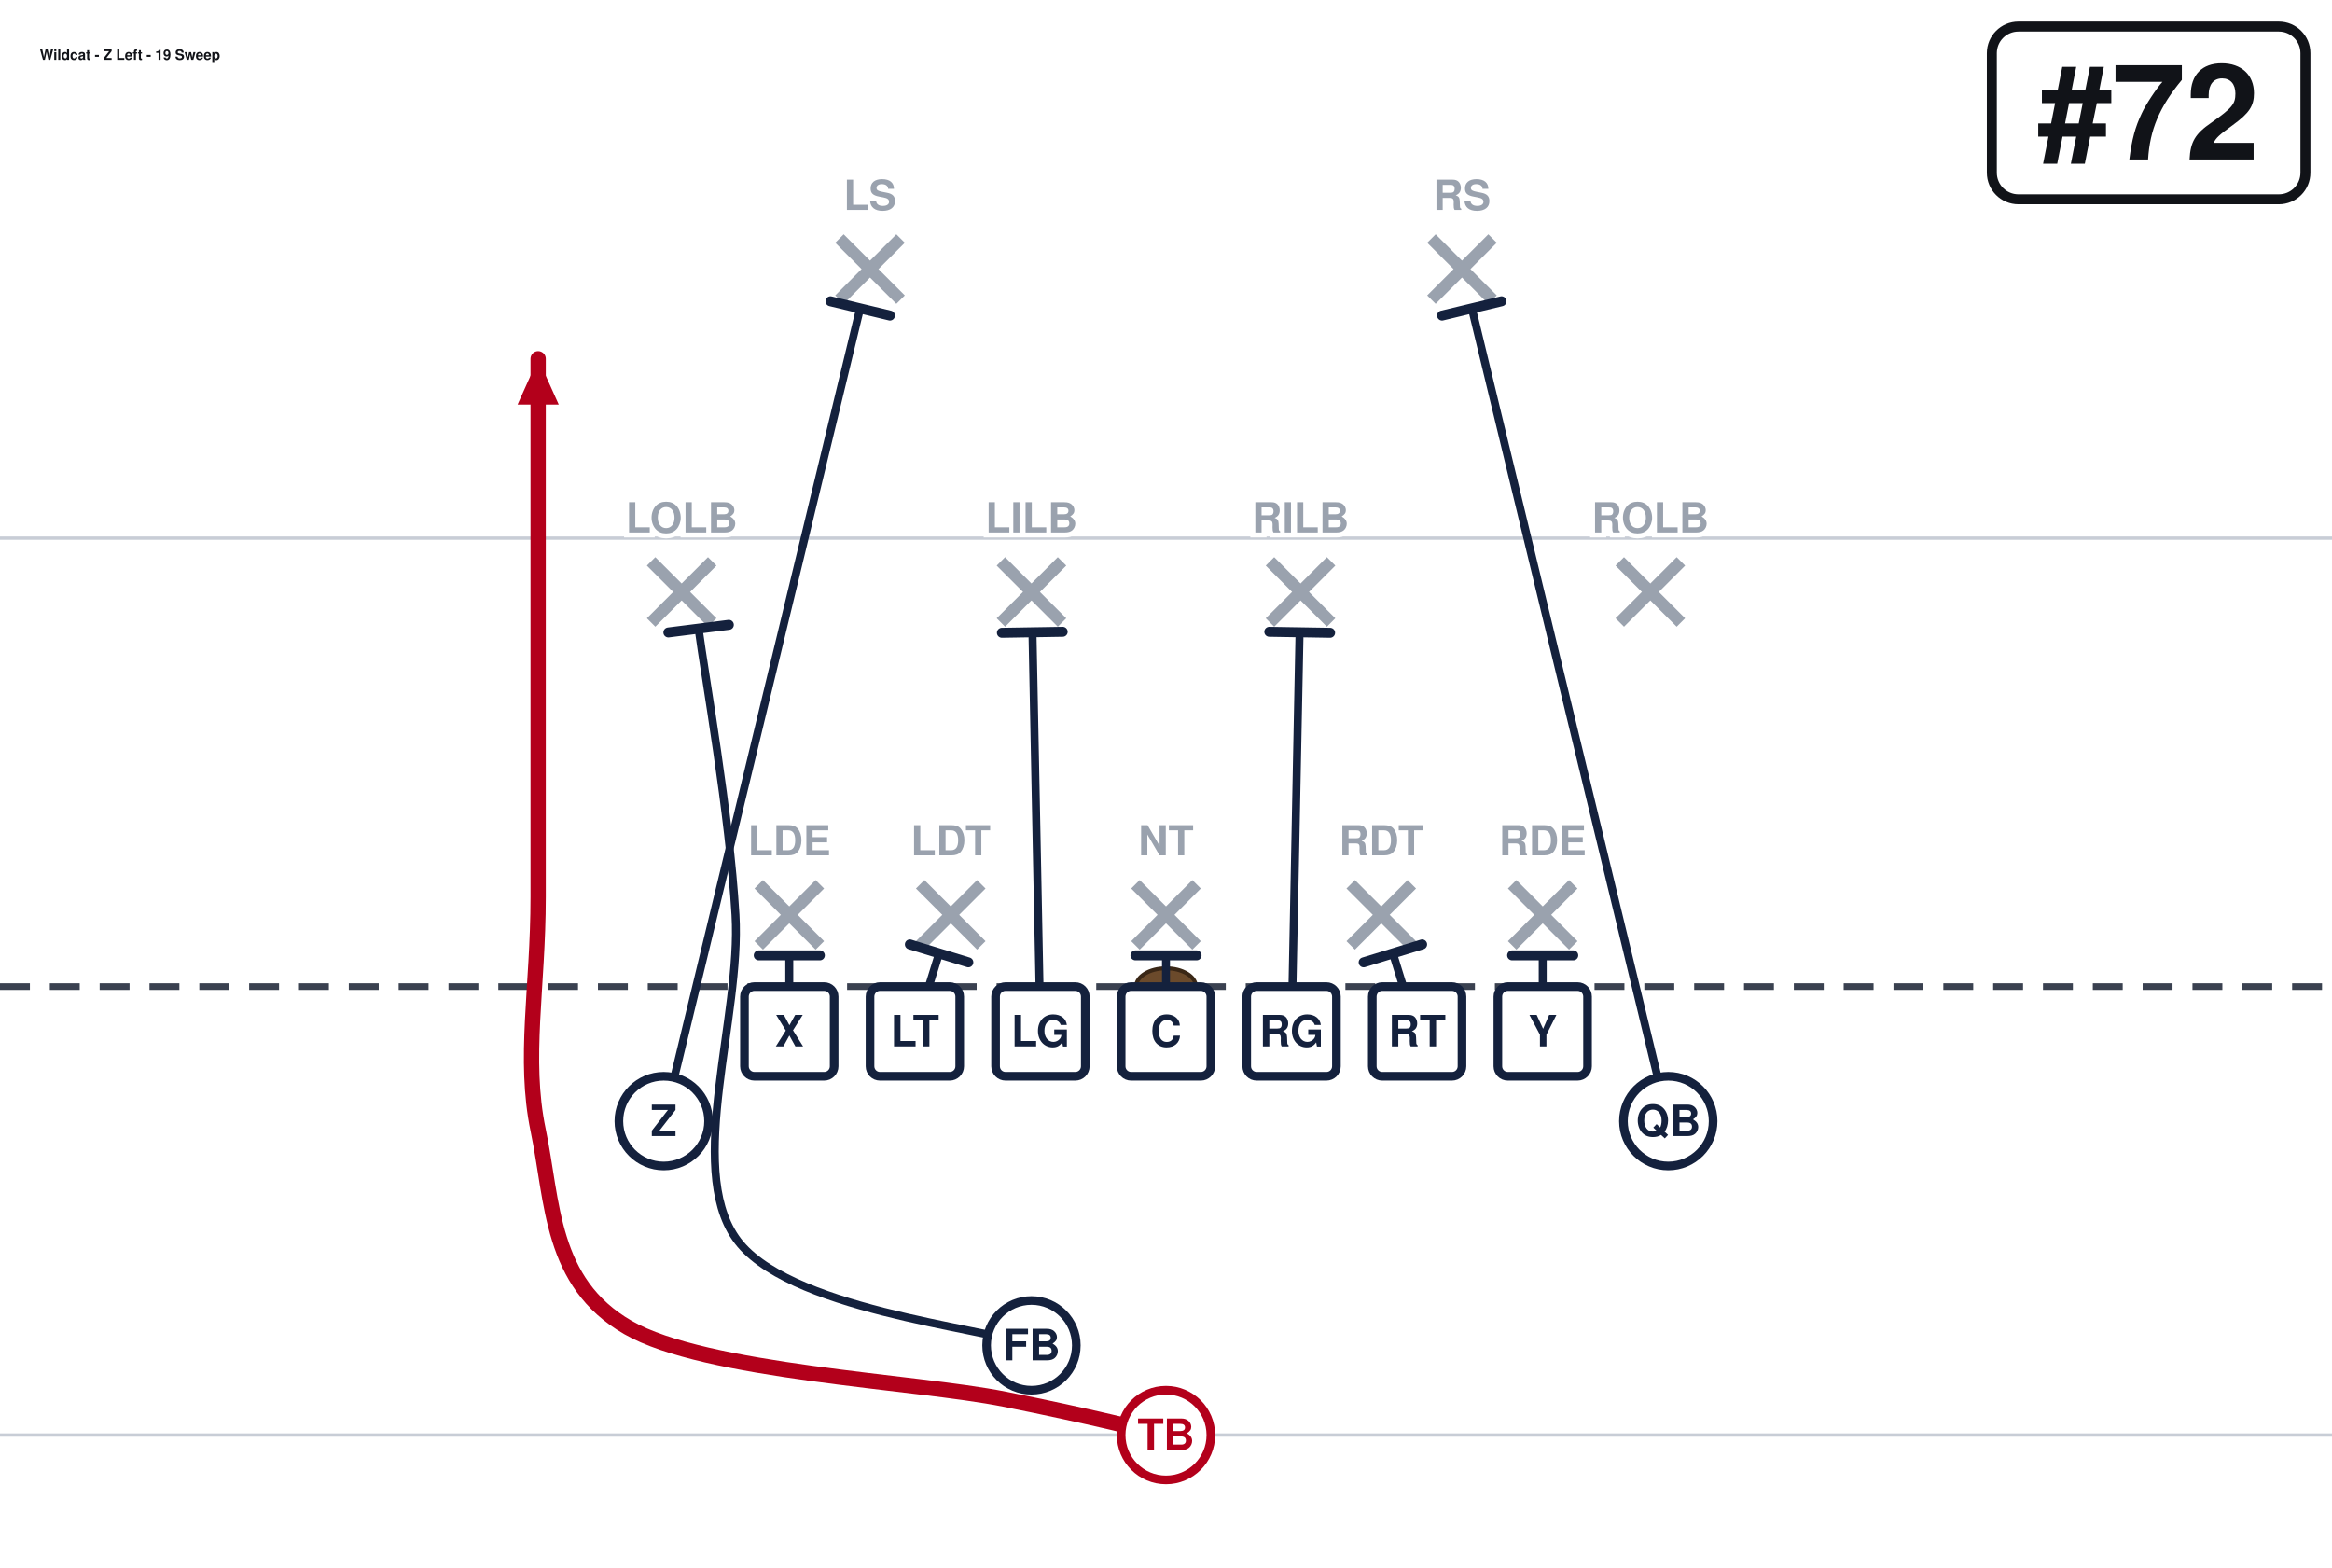
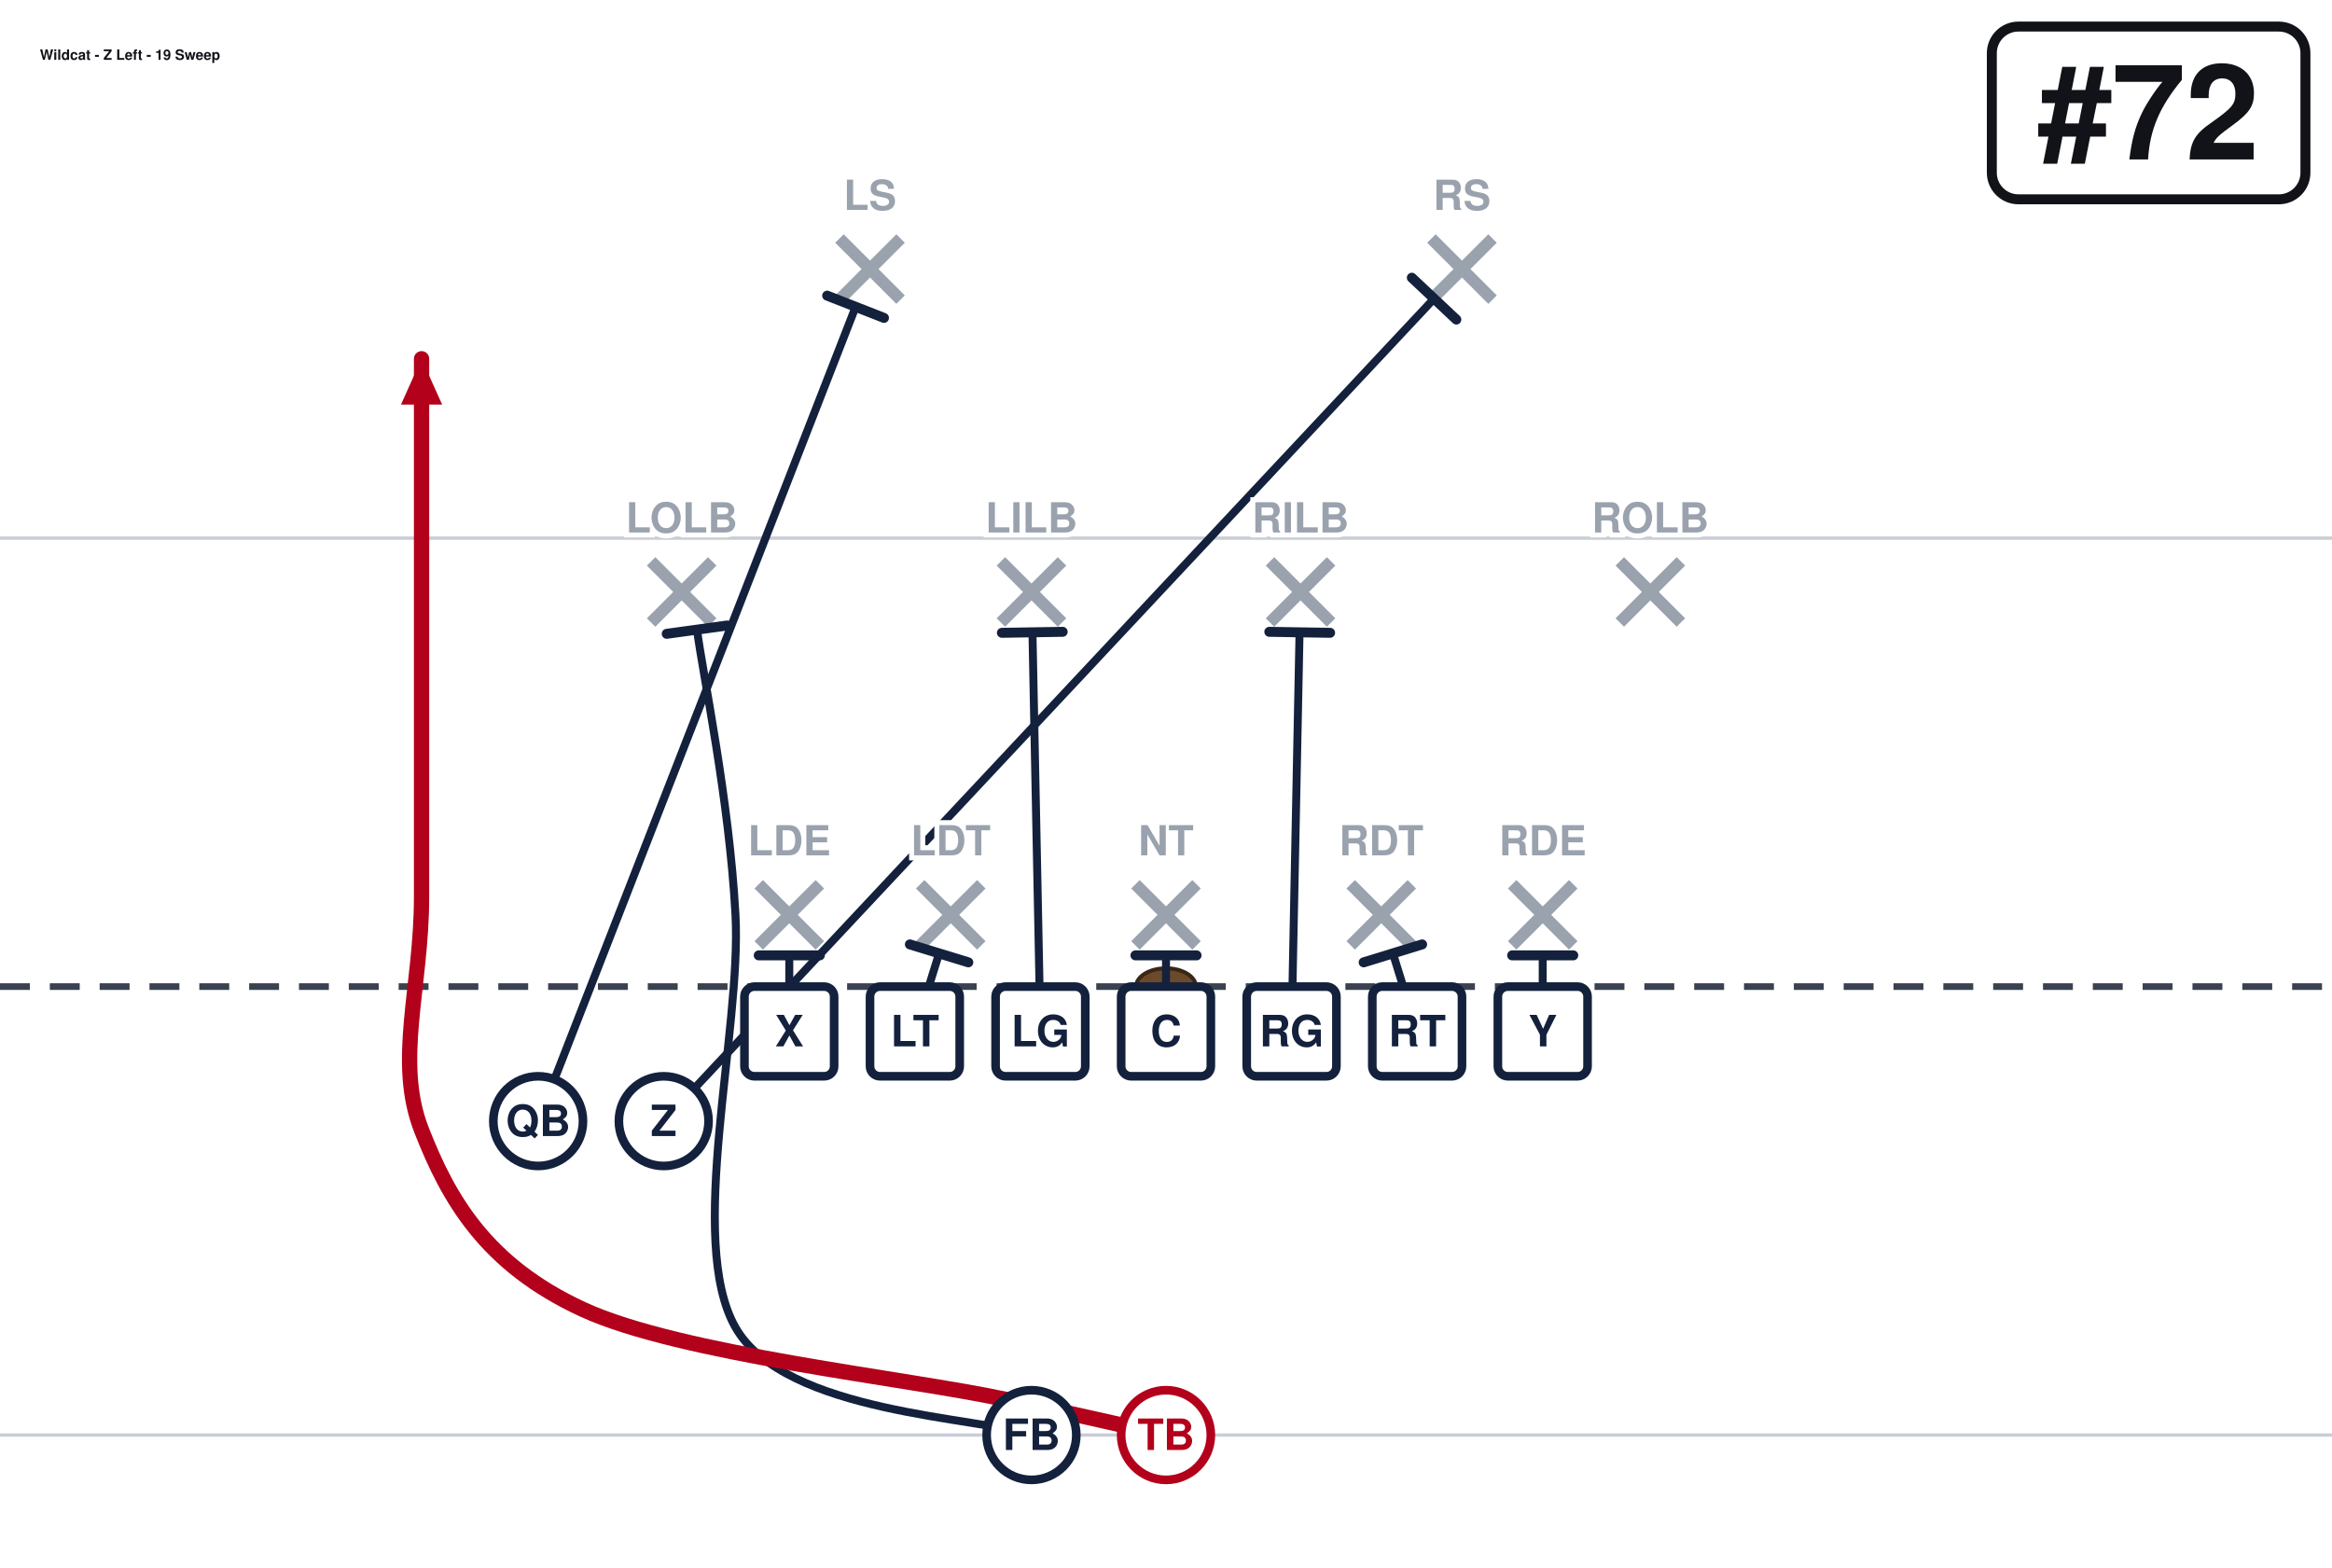
<svg xmlns="http://www.w3.org/2000/svg" width="702" height="472" viewBox="0 27 702 472" font-family="Segoe UI, Helvetica, Arial, sans-serif" role="img">
  <rect x="0" y="0" width="702" height="513" fill="#ffffff" />
  <line x1="0" y1="459.0" x2="702" y2="459.0" stroke="#c8cdd6" stroke-width="1" />
  <line x1="0" y1="189.0" x2="702" y2="189.0" stroke="#c8cdd6" stroke-width="1" />
  <line x1="0" y1="324.0" x2="702" y2="324.0" stroke="#3a4150" stroke-width="2" stroke-dasharray="9 6" />
  <ellipse cx="351.0" cy="324.0" rx="9" ry="5.5" fill="#6b4a2b" stroke="#3a2716" stroke-width="1.2" />
  <line x1="228.4" y1="293.2" x2="246.8" y2="311.6" stroke="#9aa2ae" stroke-width="3.6" />
  <line x1="246.8" y1="293.2" x2="228.4" y2="311.6" stroke="#9aa2ae" stroke-width="3.6" />
  <line x1="277.0" y1="293.2" x2="295.4" y2="311.6" stroke="#9aa2ae" stroke-width="3.6" />
  <line x1="295.4" y1="293.2" x2="277.0" y2="311.6" stroke="#9aa2ae" stroke-width="3.6" />
  <line x1="341.8" y1="293.2" x2="360.2" y2="311.6" stroke="#9aa2ae" stroke-width="3.6" />
  <line x1="360.2" y1="293.2" x2="341.8" y2="311.6" stroke="#9aa2ae" stroke-width="3.6" />
  <line x1="406.6" y1="293.2" x2="425.0" y2="311.6" stroke="#9aa2ae" stroke-width="3.6" />
  <line x1="425.0" y1="293.2" x2="406.6" y2="311.6" stroke="#9aa2ae" stroke-width="3.6" />
  <line x1="455.2" y1="293.2" x2="473.6" y2="311.6" stroke="#9aa2ae" stroke-width="3.6" />
  <line x1="473.6" y1="293.2" x2="455.2" y2="311.6" stroke="#9aa2ae" stroke-width="3.6" />
  <line x1="196.0" y1="196.0" x2="214.4" y2="214.4" stroke="#9aa2ae" stroke-width="3.6" />
  <line x1="214.4" y1="196.0" x2="196.0" y2="214.4" stroke="#9aa2ae" stroke-width="3.6" />
  <line x1="301.3" y1="196.0" x2="319.7" y2="214.4" stroke="#9aa2ae" stroke-width="3.6" />
  <line x1="319.7" y1="196.0" x2="301.3" y2="214.4" stroke="#9aa2ae" stroke-width="3.6" />
  <line x1="382.3" y1="196.0" x2="400.7" y2="214.4" stroke="#9aa2ae" stroke-width="3.6" />
  <line x1="400.7" y1="196.0" x2="382.3" y2="214.4" stroke="#9aa2ae" stroke-width="3.6" />
  <line x1="487.6" y1="196.0" x2="506.0" y2="214.4" stroke="#9aa2ae" stroke-width="3.6" />
  <line x1="506.0" y1="196.0" x2="487.6" y2="214.4" stroke="#9aa2ae" stroke-width="3.6" />
  <line x1="252.7" y1="98.8" x2="271.1" y2="117.2" stroke="#9aa2ae" stroke-width="3.6" />
  <line x1="271.1" y1="98.8" x2="252.7" y2="117.2" stroke="#9aa2ae" stroke-width="3.6" />
  <line x1="430.9" y1="98.8" x2="449.3" y2="117.2" stroke="#9aa2ae" stroke-width="3.6" />
  <line x1="449.3" y1="98.8" x2="430.9" y2="117.2" stroke="#9aa2ae" stroke-width="3.6" />
  <path d="M237.6,337.5 L237.6,314.6" fill="none" stroke="#14213d" stroke-width="2.4" stroke-linecap="round" stroke-linejoin="round" />
  <line x1="228.4" y1="314.6" x2="246.8" y2="314.6" stroke="#14213d" stroke-width="3.0" stroke-linecap="round" />
  <path d="M275.4,337.5 L282.7,314.0" fill="none" stroke="#14213d" stroke-width="2.4" stroke-linecap="round" stroke-linejoin="round" />
  <line x1="273.9" y1="311.3" x2="291.5" y2="316.7" stroke="#14213d" stroke-width="3.0" stroke-linecap="round" />
  <path d="M313.2,337.5 L310.8,217.4" fill="none" stroke="#14213d" stroke-width="2.4" stroke-linecap="round" stroke-linejoin="round" />
  <line x1="301.6" y1="217.5" x2="319.9" y2="217.2" stroke="#14213d" stroke-width="3.0" stroke-linecap="round" />
  <path d="M351.0,337.5 L351.0,314.6" fill="none" stroke="#14213d" stroke-width="2.4" stroke-linecap="round" stroke-linejoin="round" />
  <line x1="341.8" y1="314.6" x2="360.2" y2="314.6" stroke="#14213d" stroke-width="3.0" stroke-linecap="round" />
  <path d="M388.8,337.5 L391.2,217.4" fill="none" stroke="#14213d" stroke-width="2.4" stroke-linecap="round" stroke-linejoin="round" />
  <line x1="382.1" y1="217.2" x2="400.4" y2="217.5" stroke="#14213d" stroke-width="3.0" stroke-linecap="round" />
  <path d="M426.6,337.5 L419.3,314.0" fill="none" stroke="#14213d" stroke-width="2.4" stroke-linecap="round" stroke-linejoin="round" />
  <line x1="410.5" y1="316.7" x2="428.1" y2="311.3" stroke="#14213d" stroke-width="3.0" stroke-linecap="round" />
  <path d="M464.4,337.5 L464.4,314.6" fill="none" stroke="#14213d" stroke-width="2.4" stroke-linecap="round" stroke-linejoin="round" />
  <line x1="455.2" y1="314.6" x2="473.6" y2="314.6" stroke="#14213d" stroke-width="3.0" stroke-linecap="round" />
-   <path d="M199.8,364.5 L258.9,119.9" fill="none" stroke="#14213d" stroke-width="2.4" stroke-linecap="round" stroke-linejoin="round" />
-   <line x1="250.0" y1="117.7" x2="267.9" y2="122.0" stroke="#14213d" stroke-width="3.0" stroke-linecap="round" />
-   <path d="M502.2,364.5 L443.1,119.9" fill="none" stroke="#14213d" stroke-width="2.4" stroke-linecap="round" stroke-linejoin="round" />
-   <line x1="434.1" y1="122.0" x2="452.0" y2="117.7" stroke="#14213d" stroke-width="3.0" stroke-linecap="round" />
-   <path d="M310.5,432.0 C295.6,426.6 236.2,421.2 221.4,399.6 C206.5,378.0 223.2,333.0 221.4,302.4 C219.6,271.8 212.2,230.6 210.3,216.3" fill="none" stroke="#14213d" stroke-width="2.4" stroke-linecap="round" stroke-linejoin="round" />
-   <line x1="201.2" y1="217.4" x2="219.4" y2="215.1" stroke="#14213d" stroke-width="3.0" stroke-linecap="round" />
-   <path d="M351.0,459.0 C342.9,457.2 329.4,453.6 302.4,448.2 C275.4,442.8 212.4,440.1 189.0,426.6 C165.6,413.1 166.5,388.8 162.0,367.2 C157.5,345.6 162.0,324.4 162.0,297.0 C162.0,269.6 162.0,229.5 162.0,202.5 C162.0,175.5 162.0,146.2 162.0,135.0" fill="none" stroke="#b3001b" stroke-width="4.6" stroke-linecap="round" stroke-linejoin="round" />
-   <polygon points="162.0,135.0 168.2,148.8 155.8,148.8" fill="#b3001b" />
+   <path d="M199.8,364.5 L431.7,116.9" fill="none" stroke="#14213d" stroke-width="2.4" stroke-linecap="round" stroke-linejoin="round" />
+   <line x1="425.0" y1="110.6" x2="438.4" y2="123.2" stroke="#14213d" stroke-width="3.0" stroke-linecap="round" />
+   <path d="M162.0,364.5 L257.6,119.3" fill="none" stroke="#14213d" stroke-width="2.4" stroke-linecap="round" stroke-linejoin="round" />
+   <line x1="249.0" y1="116.0" x2="266.1" y2="122.7" stroke="#14213d" stroke-width="3.0" stroke-linecap="round" />
+   <path d="M310.5,459.0 C295.6,453.6 236.2,452.7 221.4,426.6 C206.5,400.5 223.3,337.4 221.4,302.4 C219.5,267.4 211.7,230.8 209.8,216.5" fill="none" stroke="#14213d" stroke-width="2.4" stroke-linecap="round" stroke-linejoin="round" />
+   <line x1="200.7" y1="217.8" x2="218.9" y2="215.3" stroke="#14213d" stroke-width="3.0" stroke-linecap="round" />
+   <path d="M351.0,459.0 C342.9,457.2 331.6,454.5 302.4,448.2 C273.1,441.9 204.8,434.7 175.5,421.2 C146.2,407.7 135.0,387.9 126.9,367.2 C118.8,346.5 126.9,324.4 126.9,297.0 C126.9,269.6 126.9,229.5 126.9,202.5 C126.9,175.5 126.9,146.2 126.9,135.0" fill="none" stroke="#b3001b" stroke-width="4.6" stroke-linecap="round" stroke-linejoin="round" />
+   <polygon points="126.9,135.0 133.1,148.8 120.7,148.8" fill="#b3001b" />
  <rect x="224.1" y="324.0" width="27.0" height="27.0" rx="3" fill="#ffffff" stroke="#14213d" stroke-width="2.6" />
  <text x="237.6" y="342.0" text-anchor="middle" font-size="13" font-weight="700" fill="#14213d">X</text>
  <rect x="261.9" y="324.0" width="27.0" height="27.0" rx="3" fill="#ffffff" stroke="#14213d" stroke-width="2.6" />
  <text x="275.4" y="342.0" text-anchor="middle" font-size="13" font-weight="700" fill="#14213d">LT</text>
  <rect x="299.7" y="324.0" width="27.0" height="27.0" rx="3" fill="#ffffff" stroke="#14213d" stroke-width="2.6" />
  <text x="313.2" y="342.0" text-anchor="middle" font-size="13" font-weight="700" fill="#14213d">LG</text>
  <rect x="337.5" y="324.0" width="27.0" height="27.0" rx="3" fill="#ffffff" stroke="#14213d" stroke-width="2.6" />
  <text x="351.0" y="342.0" text-anchor="middle" font-size="13" font-weight="700" fill="#14213d">C</text>
  <rect x="375.3" y="324.0" width="27.0" height="27.0" rx="3" fill="#ffffff" stroke="#14213d" stroke-width="2.6" />
  <text x="388.8" y="342.0" text-anchor="middle" font-size="13" font-weight="700" fill="#14213d">RG</text>
  <rect x="413.1" y="324.0" width="27.0" height="27.0" rx="3" fill="#ffffff" stroke="#14213d" stroke-width="2.6" />
  <text x="426.6" y="342.0" text-anchor="middle" font-size="13" font-weight="700" fill="#14213d">RT</text>
  <rect x="450.9" y="324.0" width="27.0" height="27.0" rx="3" fill="#ffffff" stroke="#14213d" stroke-width="2.6" />
  <text x="464.4" y="342.0" text-anchor="middle" font-size="13" font-weight="700" fill="#14213d">Y</text>
  <circle cx="199.8" cy="364.5" r="13.5" fill="#ffffff" stroke="#14213d" stroke-width="2.6" />
  <text x="199.8" y="369.0" text-anchor="middle" font-size="13" font-weight="700" fill="#14213d">Z</text>
-   <circle cx="502.2" cy="364.5" r="13.5" fill="#ffffff" stroke="#14213d" stroke-width="2.6" />
-   <text x="502.2" y="369.0" text-anchor="middle" font-size="13" font-weight="700" fill="#14213d">QB</text>
+   <circle cx="162.0" cy="364.5" r="13.5" fill="#ffffff" stroke="#14213d" stroke-width="2.6" />
+   <text x="162.0" y="369.0" text-anchor="middle" font-size="13" font-weight="700" fill="#14213d">QB</text>
  <circle cx="351.0" cy="459.0" r="13.5" fill="#ffffff" stroke="#b3001b" stroke-width="2.6" />
  <text x="351.0" y="463.5" text-anchor="middle" font-size="13" font-weight="700" fill="#b3001b">TB</text>
-   <circle cx="310.5" cy="432.0" r="13.5" fill="#ffffff" stroke="#14213d" stroke-width="2.6" />
-   <text x="310.5" y="436.5" text-anchor="middle" font-size="13" font-weight="700" fill="#14213d">FB</text>
+   <circle cx="310.5" cy="459.0" r="13.5" fill="#ffffff" stroke="#14213d" stroke-width="2.6" />
+   <text x="310.5" y="463.5" text-anchor="middle" font-size="13" font-weight="700" fill="#14213d">FB</text>
  <text x="237.6" y="284.5" text-anchor="middle" font-size="12.5" fill="#9aa2ae" font-weight="600" stroke="#fff" stroke-width="3" paint-order="stroke">LDE</text>
  <text x="286.2" y="284.5" text-anchor="middle" font-size="12.5" fill="#9aa2ae" font-weight="600" stroke="#fff" stroke-width="3" paint-order="stroke">LDT</text>
  <text x="351.0" y="284.5" text-anchor="middle" font-size="12.5" fill="#9aa2ae" font-weight="600" stroke="#fff" stroke-width="3" paint-order="stroke">NT</text>
  <text x="415.8" y="284.5" text-anchor="middle" font-size="12.5" fill="#9aa2ae" font-weight="600" stroke="#fff" stroke-width="3" paint-order="stroke">RDT</text>
  <text x="464.4" y="284.5" text-anchor="middle" font-size="12.5" fill="#9aa2ae" font-weight="600" stroke="#fff" stroke-width="3" paint-order="stroke">RDE</text>
  <text x="205.2" y="187.3" text-anchor="middle" font-size="12.5" fill="#9aa2ae" font-weight="600" stroke="#fff" stroke-width="3" paint-order="stroke">LOLB</text>
  <text x="310.5" y="187.3" text-anchor="middle" font-size="12.5" fill="#9aa2ae" font-weight="600" stroke="#fff" stroke-width="3" paint-order="stroke">LILB</text>
  <text x="391.5" y="187.3" text-anchor="middle" font-size="12.5" fill="#9aa2ae" font-weight="600" stroke="#fff" stroke-width="3" paint-order="stroke">RILB</text>
  <text x="496.8" y="187.3" text-anchor="middle" font-size="12.5" fill="#9aa2ae" font-weight="600" stroke="#fff" stroke-width="3" paint-order="stroke">ROLB</text>
  <text x="261.9" y="90.2" text-anchor="middle" font-size="12.5" fill="#9aa2ae" font-weight="600" stroke="#fff" stroke-width="3" paint-order="stroke">LS</text>
  <text x="440.1" y="90.2" text-anchor="middle" font-size="12.5" fill="#9aa2ae" font-weight="600" stroke="#fff" stroke-width="3" paint-order="stroke">RS</text>
  <rect x="599.6" y="35.0" width="94.4" height="52.0" rx="8" fill="#ffffff" stroke="#111318" stroke-width="3" />
  <text x="646.8" y="75.0" text-anchor="middle" font-size="40" font-weight="800" fill="#111318">#72</text>
  <text x="12.0" y="45.0" font-size="4.3" font-weight="700" fill="#111318">Wildcat - Z Left - 19 Sweep</text>
</svg>
